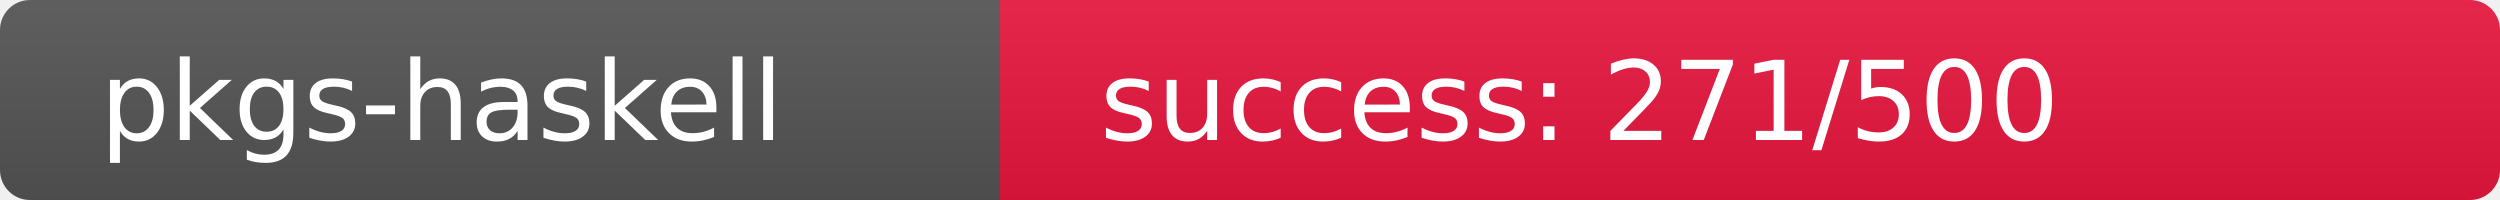
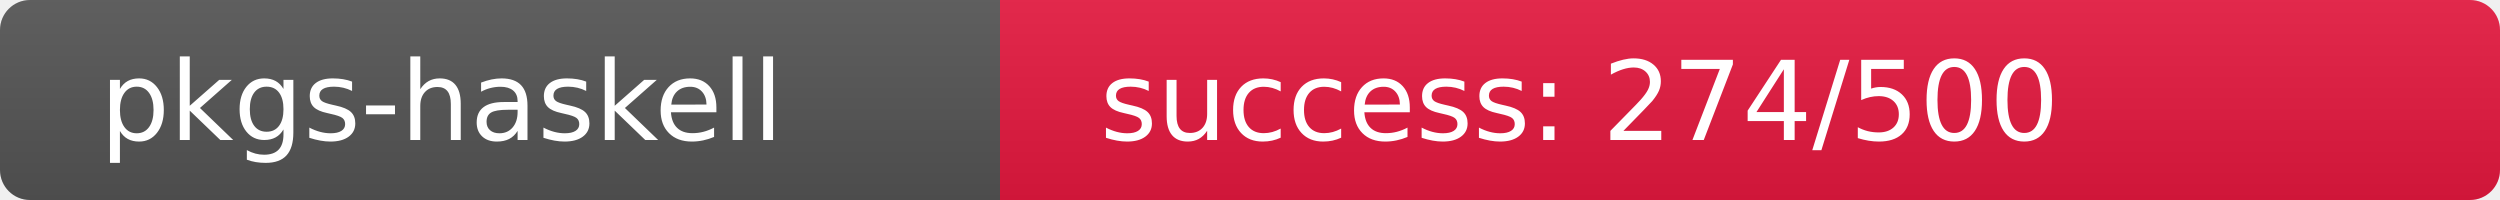
<svg xmlns="http://www.w3.org/2000/svg" width="250" height="20" role="img">
  <linearGradient id="s" x2="0" y2="100%">
    <stop offset="0" stop-color="#bbb" stop-opacity=".1" />
    <stop offset="1" stop-opacity=".1" />
  </linearGradient>
  <clipPath id="r">
    <rect width="250" height="20" rx="3" fill="#fff" />
  </clipPath>
  <g clip-path="url(#r)">
    <rect width="100" height="20" fill="#555" />
-     <rect x="100" width="150" height="20" fill="rgb(234,22,64)" />
+     <rect x="100" width="150" height="20" fill="rgb(231,25,64)" />
    <rect width="250" height="20" fill="url(#s)" />
  </g>
  <g fill="#fff" text-anchor="start" font-family="Verdana,Geneva,DejaVu Sans,sans-serif" text-rendering="geometricPrecision" font-size="110">
    <text x="100" y="140" transform="scale(.1)" fill="#fff">pkgs-haskell</text>
-     <text x="1100" y="140" transform="scale(.1)" fill="#fff">success: 271/500</text>
+     <text x="1100" y="140" transform="scale(.1)" fill="#fff">success: 274/500</text>
  </g>
</svg>
